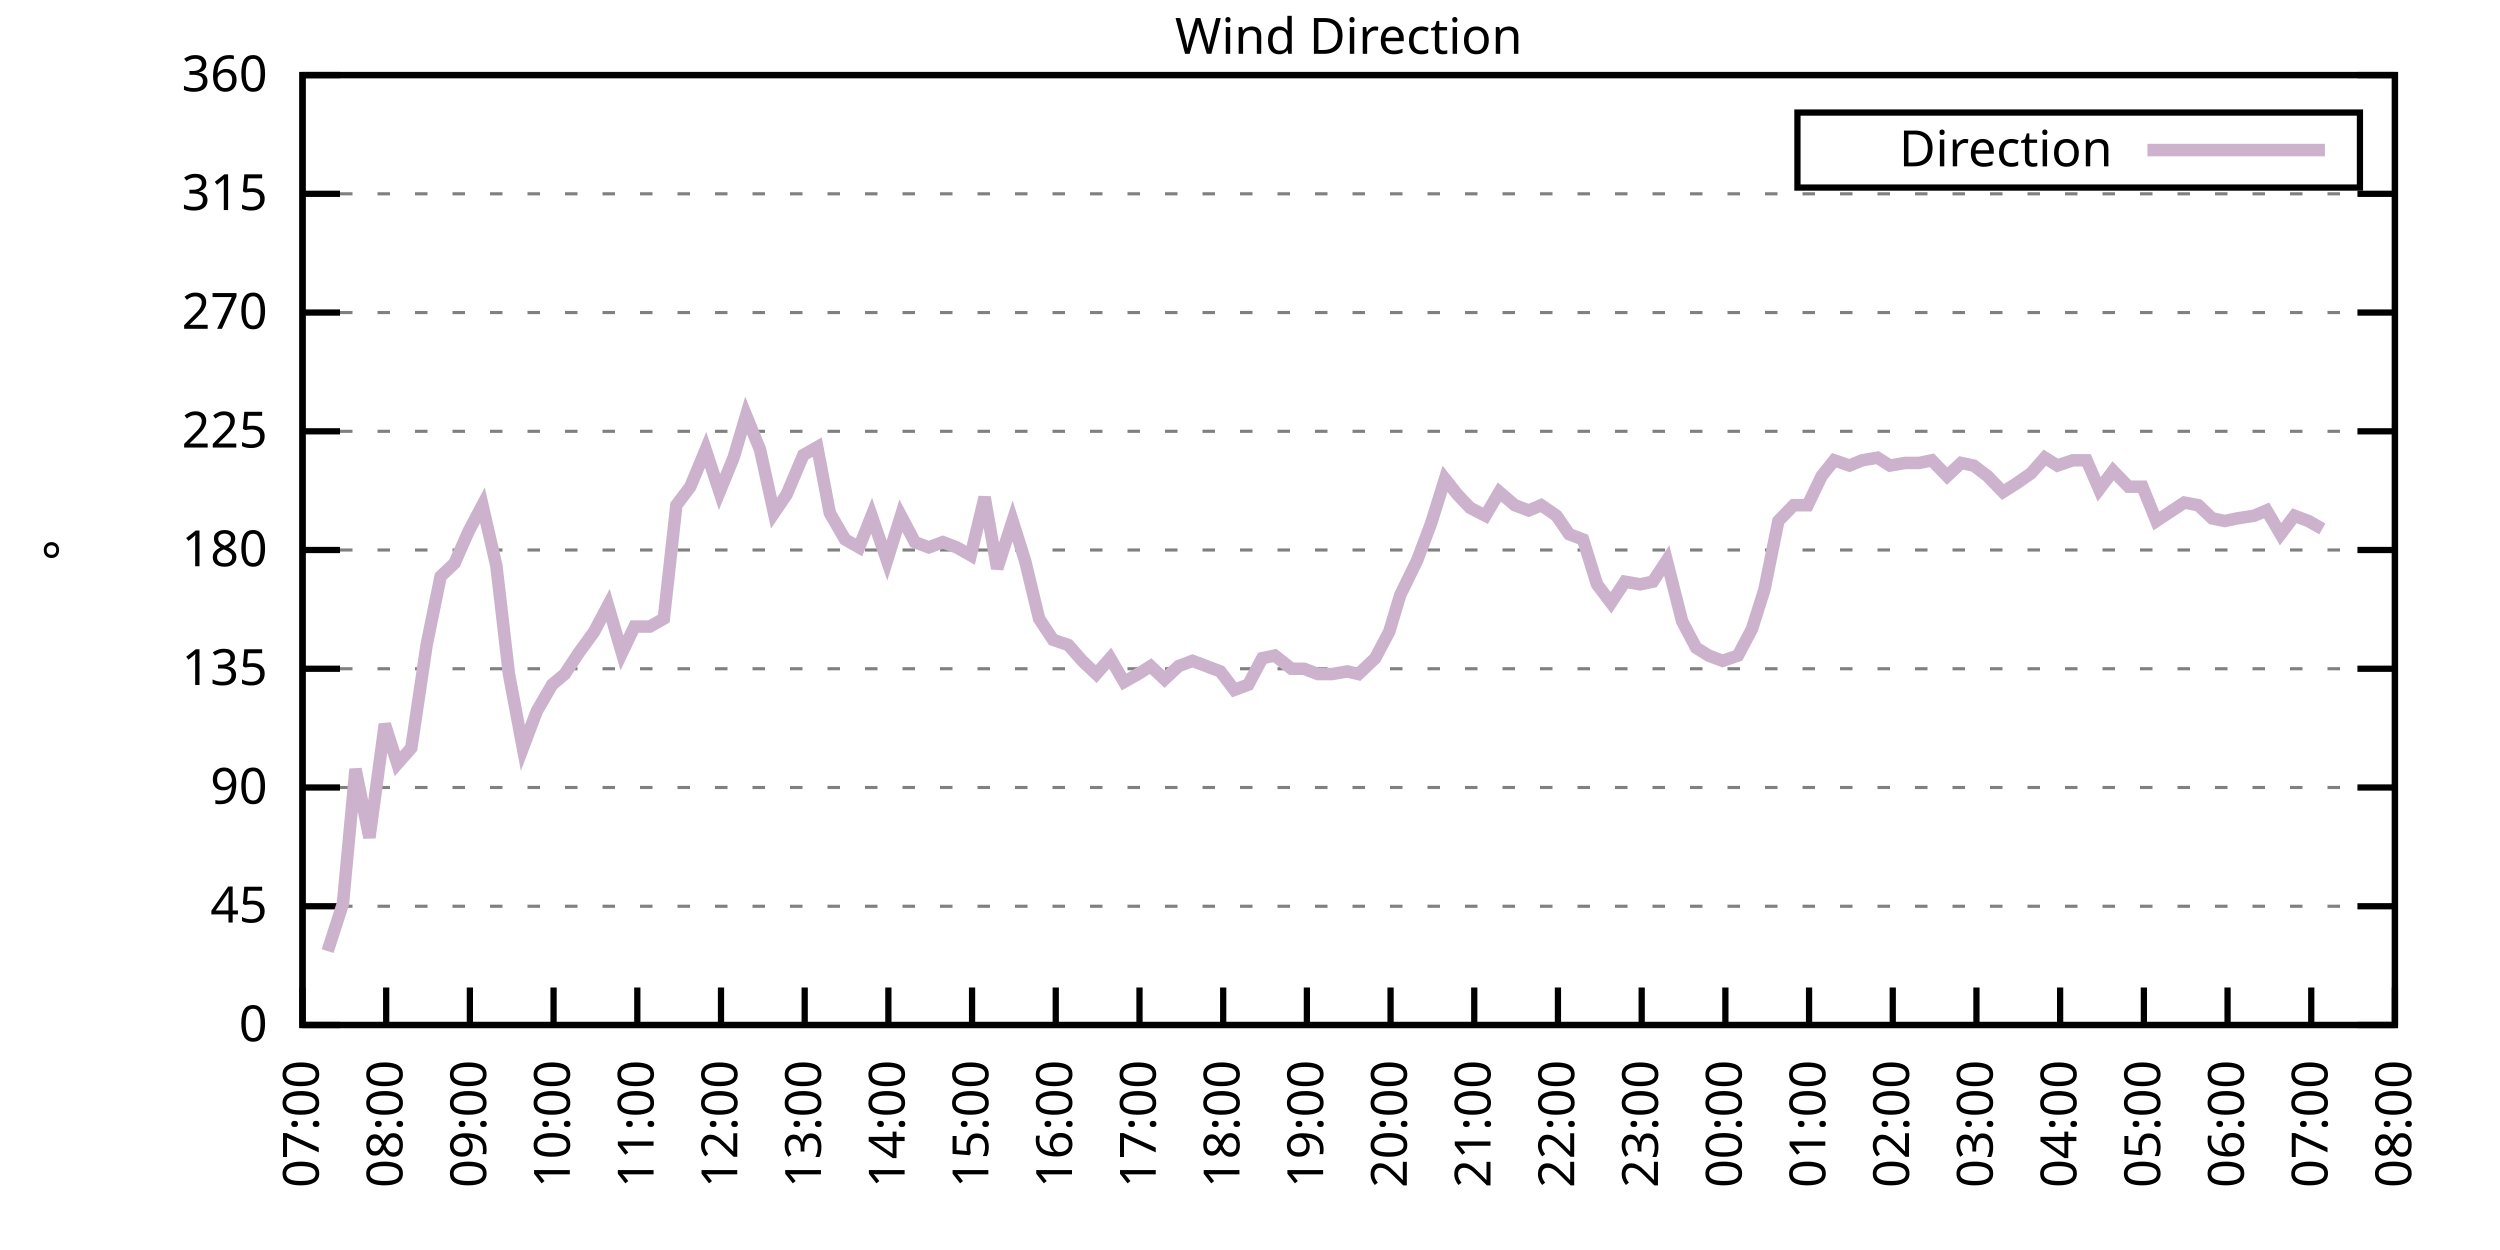
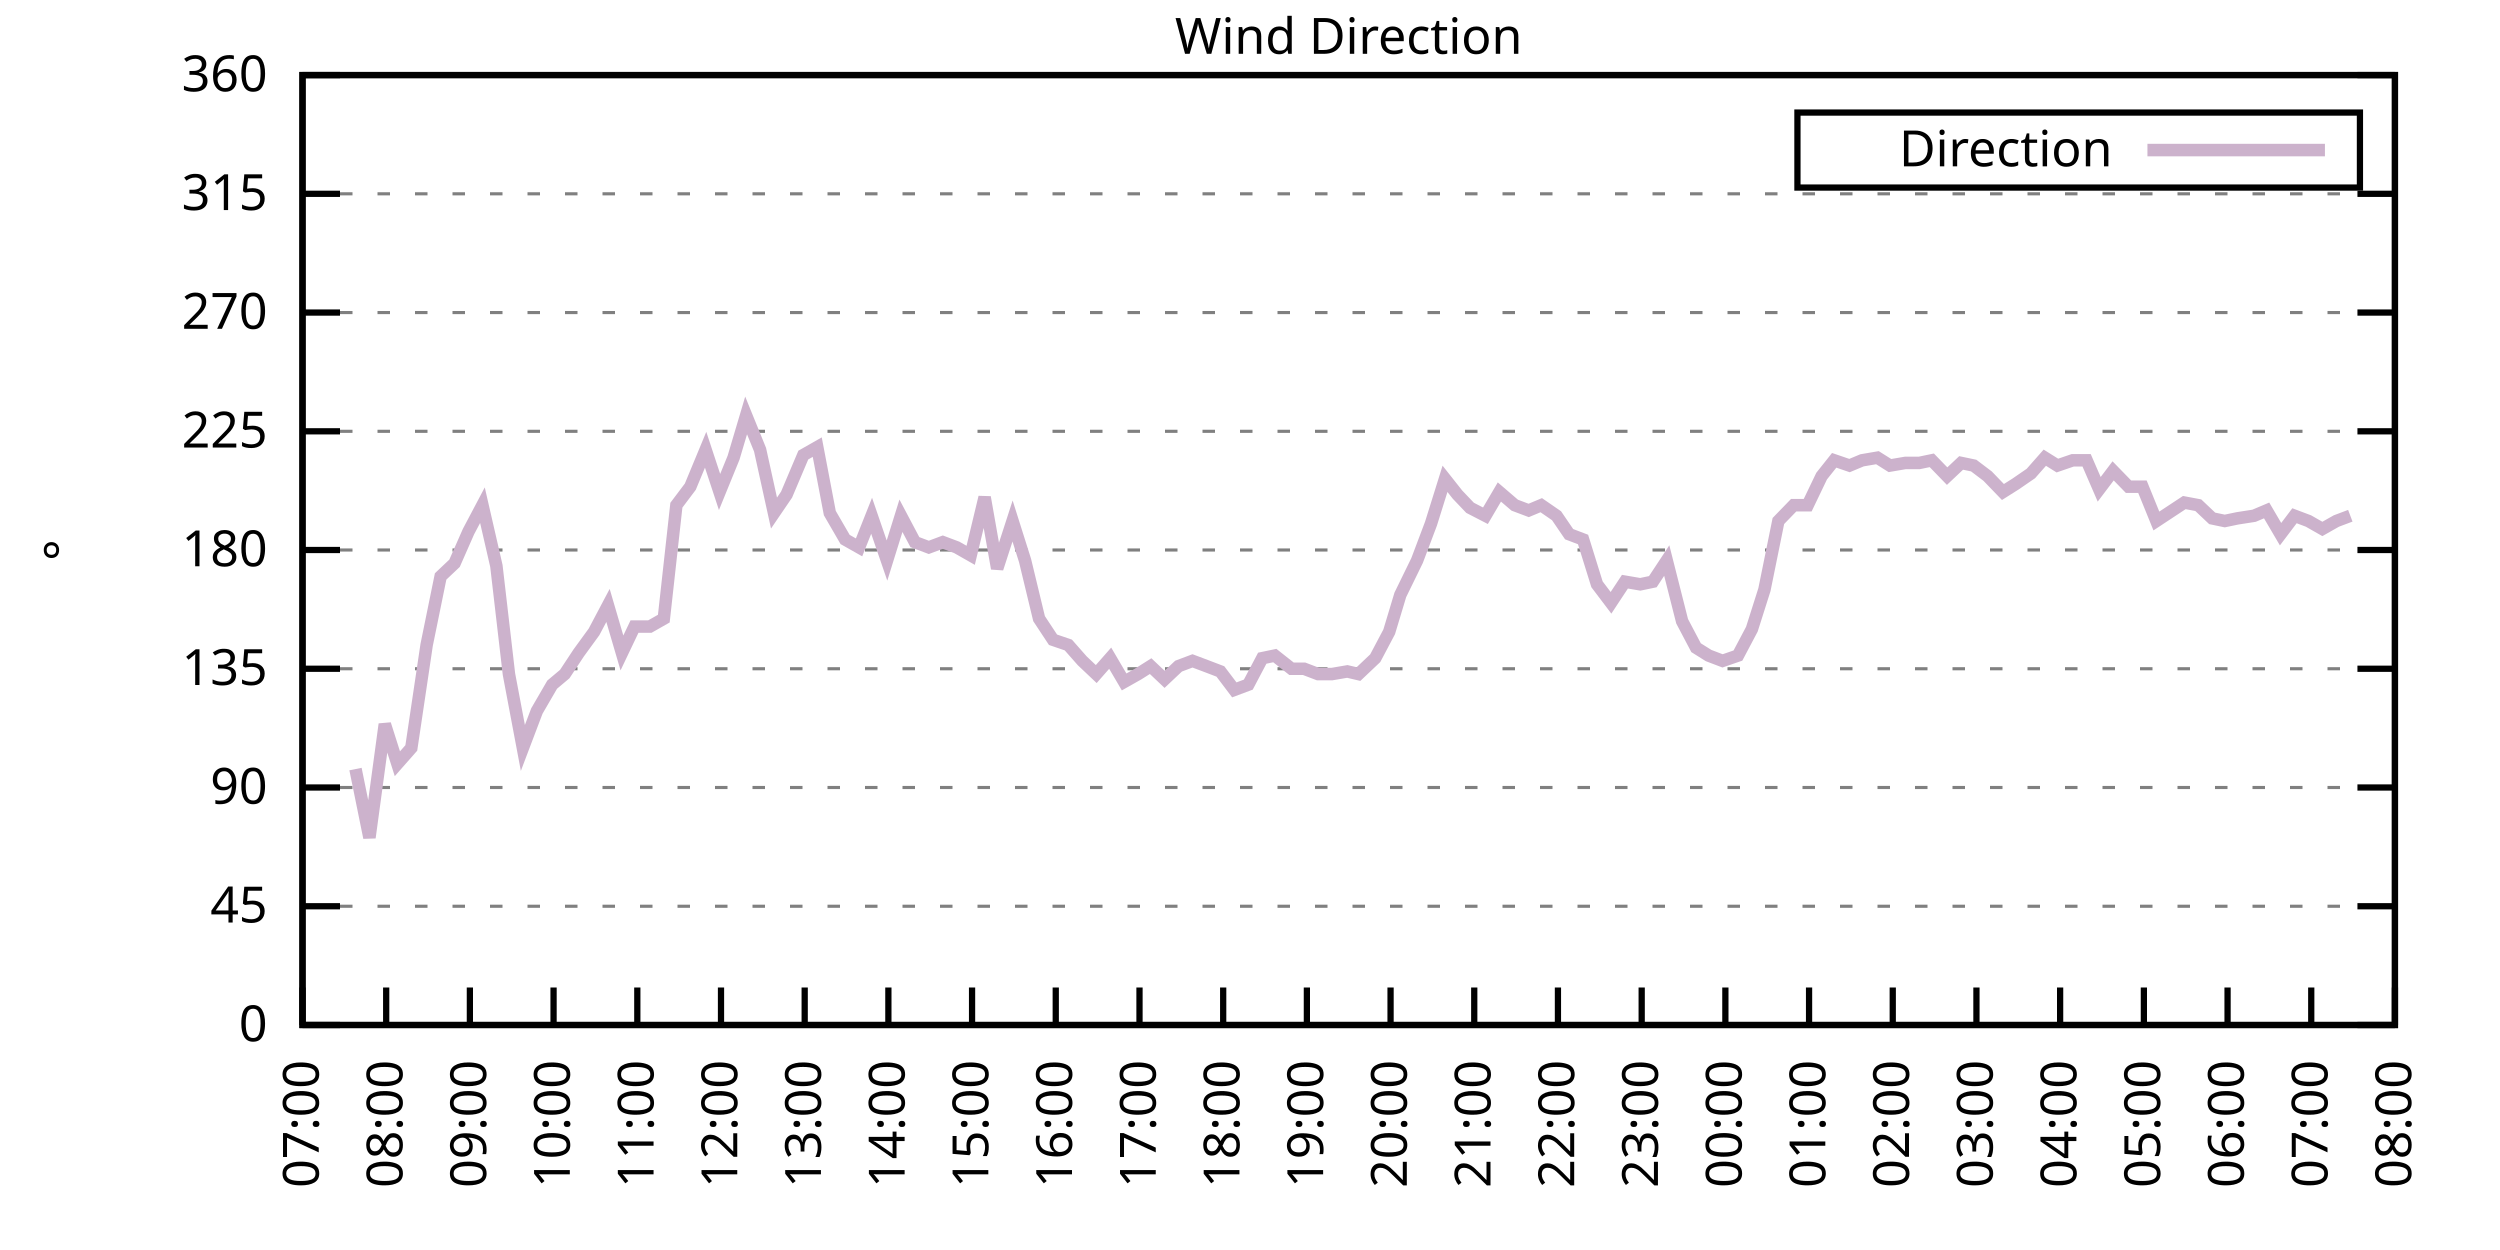
<svg xmlns="http://www.w3.org/2000/svg" xmlns:xlink="http://www.w3.org/1999/xlink" width="400" height="200" viewBox="0 0 400 200">
  <g id="gnuplot_canvas">
    <rect x="0" y="0" width="400" height="200" fill="none" />
    <defs>
      <circle id="gpDot" r="0.5" stroke-width="0.5" stroke="currentColor" />
      <path id="gpPt0" stroke-width="0.333" stroke="currentColor" d="M-1,0 h2 M0,-1 v2" />
      <path id="gpPt1" stroke-width="0.333" stroke="currentColor" d="M-1,-1 L1,1 M1,-1 L-1,1" />
      <path id="gpPt2" stroke-width="0.333" stroke="currentColor" d="M-1,0 L1,0 M0,-1 L0,1 M-1,-1 L1,1 M-1,1 L1,-1" />
      <rect id="gpPt3" stroke-width="0.333" stroke="currentColor" x="-1" y="-1" width="2" height="2" />
      <rect id="gpPt4" stroke-width="0.333" stroke="currentColor" fill="currentColor" x="-1" y="-1" width="2" height="2" />
      <circle id="gpPt5" stroke-width="0.333" stroke="currentColor" cx="0" cy="0" r="1" />
      <use xlink:href="#gpPt5" id="gpPt6" fill="currentColor" stroke="none" />
      <path id="gpPt7" stroke-width="0.333" stroke="currentColor" d="M0,-1.33 L-1.33,0.67 L1.33,0.67 z" />
      <use xlink:href="#gpPt7" id="gpPt8" fill="currentColor" stroke="none" />
      <use xlink:href="#gpPt7" id="gpPt9" stroke="currentColor" transform="rotate(180)" />
      <use xlink:href="#gpPt9" id="gpPt10" fill="currentColor" stroke="none" />
      <use xlink:href="#gpPt3" id="gpPt11" stroke="currentColor" transform="rotate(45)" />
      <use xlink:href="#gpPt11" id="gpPt12" fill="currentColor" stroke="none" />
      <path id="gpPt13" stroke-width="0.333" stroke="currentColor" d="M0,1.330 L1.265,0.411 L0.782,-1.067 L-0.782,-1.076 L-1.265,0.411 z" />
      <use xlink:href="#gpPt13" id="gpPt14" fill="currentColor" stroke="none" />
      <filter id="textbox" filterUnits="objectBoundingBox" x="0" y="0" height="1" width="1">
        <feFlood flood-color="white" flood-opacity="1" result="bgnd" />
        <feComposite in="SourceGraphic" in2="bgnd" operator="atop" />
      </filter>
      <filter id="greybox" filterUnits="objectBoundingBox" x="0" y="0" height="1" width="1">
        <feFlood flood-color="lightgrey" flood-opacity="1" result="grey" />
        <feComposite in="SourceGraphic" in2="grey" operator="atop" />
      </filter>
    </defs>
    <g fill="none" color="white" stroke="currentColor" stroke-width="1.00" stroke-linecap="butt" stroke-linejoin="miter">
</g>
    <g fill="none" color="black" stroke="currentColor" stroke-width="1.00" stroke-linecap="butt" stroke-linejoin="miter">
      <g stroke="none" shape-rendering="crispEdges">
        <polygon fill="rgb(255, 255, 255)" points="48.40,164.00 383.18,164.00 383.18,12.02 48.40,12.02 " />
      </g>
    </g>
    <g fill="none" color="black" stroke="currentColor" stroke-width="1.00" stroke-linecap="butt" stroke-linejoin="miter">
</g>
    <g fill="none" color="black" stroke="black" stroke-width="0.50" stroke-linecap="butt" stroke-linejoin="miter">
</g>
    <g fill="none" color="gray" stroke="currentColor" stroke-width="0.50" stroke-linecap="butt" stroke-linejoin="miter">
      <path stroke="gray" stroke-dasharray="2,4" class="gridline" d="M48.40,164.00 L383.19,164.00  " />
    </g>
    <g fill="none" color="gray" stroke="gray" stroke-width="1.00" stroke-linecap="butt" stroke-linejoin="miter">
</g>
    <g fill="none" color="black" stroke="currentColor" stroke-width="1.00" stroke-linecap="butt" stroke-linejoin="miter">
      <path stroke="black" d="M48.40,164.00 L54.40,164.00 M383.19,164.00 L377.19,164.00  " />
      <g transform="translate(42.80,166.60)" stroke="none" fill="black" font-family="Sans" font-size="8.00" text-anchor="end">
        <text>
          <tspan font-family="Sans"> 0</tspan>
        </text>
      </g>
    </g>
    <g fill="none" color="black" stroke="currentColor" stroke-width="1.00" stroke-linecap="butt" stroke-linejoin="miter">
</g>
    <g fill="none" color="black" stroke="black" stroke-width="0.50" stroke-linecap="butt" stroke-linejoin="miter">
</g>
    <g fill="none" color="gray" stroke="currentColor" stroke-width="0.50" stroke-linecap="butt" stroke-linejoin="miter">
      <path stroke="gray" stroke-dasharray="2,4" class="gridline" d="M48.40,145.00 L383.19,145.00  " />
    </g>
    <g fill="none" color="gray" stroke="gray" stroke-width="1.00" stroke-linecap="butt" stroke-linejoin="miter">
</g>
    <g fill="none" color="black" stroke="currentColor" stroke-width="1.00" stroke-linecap="butt" stroke-linejoin="miter">
      <path stroke="black" d="M48.40,145.00 L54.40,145.00 M383.19,145.00 L377.19,145.00  " />
      <g transform="translate(42.80,147.60)" stroke="none" fill="black" font-family="Sans" font-size="8.00" text-anchor="end">
        <text>
          <tspan font-family="Sans"> 45</tspan>
        </text>
      </g>
    </g>
    <g fill="none" color="black" stroke="currentColor" stroke-width="1.00" stroke-linecap="butt" stroke-linejoin="miter">
</g>
    <g fill="none" color="black" stroke="black" stroke-width="0.50" stroke-linecap="butt" stroke-linejoin="miter">
</g>
    <g fill="none" color="gray" stroke="currentColor" stroke-width="0.50" stroke-linecap="butt" stroke-linejoin="miter">
      <path stroke="gray" stroke-dasharray="2,4" class="gridline" d="M48.40,126.00 L383.19,126.00  " />
    </g>
    <g fill="none" color="gray" stroke="gray" stroke-width="1.00" stroke-linecap="butt" stroke-linejoin="miter">
</g>
    <g fill="none" color="black" stroke="currentColor" stroke-width="1.00" stroke-linecap="butt" stroke-linejoin="miter">
      <path stroke="black" d="M48.40,126.00 L54.40,126.00 M383.19,126.00 L377.19,126.00  " />
      <g transform="translate(42.80,128.60)" stroke="none" fill="black" font-family="Sans" font-size="8.00" text-anchor="end">
        <text>
          <tspan font-family="Sans"> 90</tspan>
        </text>
      </g>
    </g>
    <g fill="none" color="black" stroke="currentColor" stroke-width="1.00" stroke-linecap="butt" stroke-linejoin="miter">
</g>
    <g fill="none" color="black" stroke="black" stroke-width="0.50" stroke-linecap="butt" stroke-linejoin="miter">
</g>
    <g fill="none" color="gray" stroke="currentColor" stroke-width="0.50" stroke-linecap="butt" stroke-linejoin="miter">
      <path stroke="gray" stroke-dasharray="2,4" class="gridline" d="M48.40,107.00 L383.19,107.00  " />
    </g>
    <g fill="none" color="gray" stroke="gray" stroke-width="1.00" stroke-linecap="butt" stroke-linejoin="miter">
</g>
    <g fill="none" color="black" stroke="currentColor" stroke-width="1.00" stroke-linecap="butt" stroke-linejoin="miter">
      <path stroke="black" d="M48.40,107.00 L54.40,107.00 M383.19,107.00 L377.19,107.00  " />
      <g transform="translate(42.80,109.60)" stroke="none" fill="black" font-family="Sans" font-size="8.00" text-anchor="end">
        <text>
          <tspan font-family="Sans"> 135</tspan>
        </text>
      </g>
    </g>
    <g fill="none" color="black" stroke="currentColor" stroke-width="1.00" stroke-linecap="butt" stroke-linejoin="miter">
</g>
    <g fill="none" color="black" stroke="black" stroke-width="0.50" stroke-linecap="butt" stroke-linejoin="miter">
</g>
    <g fill="none" color="gray" stroke="currentColor" stroke-width="0.50" stroke-linecap="butt" stroke-linejoin="miter">
      <path stroke="gray" stroke-dasharray="2,4" class="gridline" d="M48.40,88.00 L383.19,88.00  " />
    </g>
    <g fill="none" color="gray" stroke="gray" stroke-width="1.00" stroke-linecap="butt" stroke-linejoin="miter">
</g>
    <g fill="none" color="black" stroke="currentColor" stroke-width="1.00" stroke-linecap="butt" stroke-linejoin="miter">
      <path stroke="black" d="M48.40,88.00 L54.40,88.00 M383.19,88.00 L377.19,88.00  " />
      <g transform="translate(42.80,90.60)" stroke="none" fill="black" font-family="Sans" font-size="8.00" text-anchor="end">
        <text>
          <tspan font-family="Sans"> 180</tspan>
        </text>
      </g>
    </g>
    <g fill="none" color="black" stroke="currentColor" stroke-width="1.00" stroke-linecap="butt" stroke-linejoin="miter">
</g>
    <g fill="none" color="black" stroke="black" stroke-width="0.50" stroke-linecap="butt" stroke-linejoin="miter">
</g>
    <g fill="none" color="gray" stroke="currentColor" stroke-width="0.50" stroke-linecap="butt" stroke-linejoin="miter">
      <path stroke="gray" stroke-dasharray="2,4" class="gridline" d="M48.40,69.01 L383.19,69.01  " />
    </g>
    <g fill="none" color="gray" stroke="gray" stroke-width="1.00" stroke-linecap="butt" stroke-linejoin="miter">
</g>
    <g fill="none" color="black" stroke="currentColor" stroke-width="1.00" stroke-linecap="butt" stroke-linejoin="miter">
      <path stroke="black" d="M48.40,69.01 L54.40,69.01 M383.19,69.01 L377.19,69.01  " />
      <g transform="translate(42.80,71.61)" stroke="none" fill="black" font-family="Sans" font-size="8.00" text-anchor="end">
        <text>
          <tspan font-family="Sans"> 225</tspan>
        </text>
      </g>
    </g>
    <g fill="none" color="black" stroke="currentColor" stroke-width="1.00" stroke-linecap="butt" stroke-linejoin="miter">
</g>
    <g fill="none" color="black" stroke="black" stroke-width="0.50" stroke-linecap="butt" stroke-linejoin="miter">
</g>
    <g fill="none" color="gray" stroke="currentColor" stroke-width="0.50" stroke-linecap="butt" stroke-linejoin="miter">
      <path stroke="gray" stroke-dasharray="2,4" class="gridline" d="M48.40,50.01 L383.19,50.01  " />
    </g>
    <g fill="none" color="gray" stroke="gray" stroke-width="1.00" stroke-linecap="butt" stroke-linejoin="miter">
</g>
    <g fill="none" color="black" stroke="currentColor" stroke-width="1.00" stroke-linecap="butt" stroke-linejoin="miter">
      <path stroke="black" d="M48.40,50.01 L54.40,50.01 M383.19,50.01 L377.19,50.01  " />
      <g transform="translate(42.80,52.61)" stroke="none" fill="black" font-family="Sans" font-size="8.00" text-anchor="end">
        <text>
          <tspan font-family="Sans"> 270</tspan>
        </text>
      </g>
    </g>
    <g fill="none" color="black" stroke="currentColor" stroke-width="1.00" stroke-linecap="butt" stroke-linejoin="miter">
</g>
    <g fill="none" color="black" stroke="black" stroke-width="0.50" stroke-linecap="butt" stroke-linejoin="miter">
</g>
    <g fill="none" color="gray" stroke="currentColor" stroke-width="0.50" stroke-linecap="butt" stroke-linejoin="miter">
      <path stroke="gray" stroke-dasharray="2,4" class="gridline" d="M48.40,31.01 L383.19,31.01  " />
    </g>
    <g fill="none" color="gray" stroke="gray" stroke-width="1.00" stroke-linecap="butt" stroke-linejoin="miter">
</g>
    <g fill="none" color="black" stroke="currentColor" stroke-width="1.00" stroke-linecap="butt" stroke-linejoin="miter">
      <path stroke="black" d="M48.40,31.01 L54.40,31.01 M383.19,31.01 L377.19,31.01  " />
      <g transform="translate(42.80,33.61)" stroke="none" fill="black" font-family="Sans" font-size="8.00" text-anchor="end">
        <text>
          <tspan font-family="Sans"> 315</tspan>
        </text>
      </g>
    </g>
    <g fill="none" color="black" stroke="currentColor" stroke-width="1.00" stroke-linecap="butt" stroke-linejoin="miter">
</g>
    <g fill="none" color="black" stroke="black" stroke-width="0.50" stroke-linecap="butt" stroke-linejoin="miter">
</g>
    <g fill="none" color="gray" stroke="currentColor" stroke-width="0.50" stroke-linecap="butt" stroke-linejoin="miter">
      <path stroke="gray" stroke-dasharray="2,4" class="gridline" d="M48.40,12.01 L383.19,12.01  " />
    </g>
    <g fill="none" color="gray" stroke="gray" stroke-width="1.00" stroke-linecap="butt" stroke-linejoin="miter">
</g>
    <g fill="none" color="black" stroke="currentColor" stroke-width="1.00" stroke-linecap="butt" stroke-linejoin="miter">
      <path stroke="black" d="M48.40,12.01 L54.40,12.01 M383.19,12.01 L377.19,12.01  " />
      <g transform="translate(42.80,14.61)" stroke="none" fill="black" font-family="Sans" font-size="8.00" text-anchor="end">
        <text>
          <tspan font-family="Sans"> 360</tspan>
        </text>
      </g>
    </g>
    <g fill="none" color="black" stroke="currentColor" stroke-width="1.00" stroke-linecap="butt" stroke-linejoin="miter">
      <path stroke="black" d="M48.40,164.00 L48.40,158.00  " />
      <g transform="translate(51.00,169.60) rotate(270.00)" stroke="none" fill="black" font-family="Sans" font-size="8.00" text-anchor="end">
        <text>
          <tspan font-family="Sans">07:00</tspan>
        </text>
      </g>
    </g>
    <g fill="none" color="black" stroke="currentColor" stroke-width="1.00" stroke-linecap="butt" stroke-linejoin="miter">
      <path stroke="black" d="M61.79,164.00 L61.79,158.00  " />
      <g transform="translate(64.39,169.60) rotate(270.00)" stroke="none" fill="black" font-family="Sans" font-size="8.00" text-anchor="end">
        <text>
          <tspan font-family="Sans">08:00</tspan>
        </text>
      </g>
    </g>
    <g fill="none" color="black" stroke="currentColor" stroke-width="1.00" stroke-linecap="butt" stroke-linejoin="miter">
      <path stroke="black" d="M75.18,164.00 L75.18,158.00  " />
      <g transform="translate(77.78,169.60) rotate(270.00)" stroke="none" fill="black" font-family="Sans" font-size="8.00" text-anchor="end">
        <text>
          <tspan font-family="Sans">09:00</tspan>
        </text>
      </g>
    </g>
    <g fill="none" color="black" stroke="currentColor" stroke-width="1.00" stroke-linecap="butt" stroke-linejoin="miter">
      <path stroke="black" d="M88.57,164.00 L88.57,158.00  " />
      <g transform="translate(91.17,169.60) rotate(270.00)" stroke="none" fill="black" font-family="Sans" font-size="8.00" text-anchor="end">
        <text>
          <tspan font-family="Sans">10:00</tspan>
        </text>
      </g>
    </g>
    <g fill="none" color="black" stroke="currentColor" stroke-width="1.00" stroke-linecap="butt" stroke-linejoin="miter">
      <path stroke="black" d="M101.97,164.00 L101.97,158.00  " />
      <g transform="translate(104.57,169.60) rotate(270.00)" stroke="none" fill="black" font-family="Sans" font-size="8.00" text-anchor="end">
        <text>
          <tspan font-family="Sans">11:00</tspan>
        </text>
      </g>
    </g>
    <g fill="none" color="black" stroke="currentColor" stroke-width="1.00" stroke-linecap="butt" stroke-linejoin="miter">
      <path stroke="black" d="M115.36,164.00 L115.36,158.00  " />
      <g transform="translate(117.96,169.60) rotate(270.00)" stroke="none" fill="black" font-family="Sans" font-size="8.00" text-anchor="end">
        <text>
          <tspan font-family="Sans">12:00</tspan>
        </text>
      </g>
    </g>
    <g fill="none" color="black" stroke="currentColor" stroke-width="1.00" stroke-linecap="butt" stroke-linejoin="miter">
      <path stroke="black" d="M128.75,164.00 L128.75,158.00  " />
      <g transform="translate(131.35,169.60) rotate(270.00)" stroke="none" fill="black" font-family="Sans" font-size="8.00" text-anchor="end">
        <text>
          <tspan font-family="Sans">13:00</tspan>
        </text>
      </g>
    </g>
    <g fill="none" color="black" stroke="currentColor" stroke-width="1.00" stroke-linecap="butt" stroke-linejoin="miter">
      <path stroke="black" d="M142.14,164.00 L142.14,158.00  " />
      <g transform="translate(144.74,169.60) rotate(270.00)" stroke="none" fill="black" font-family="Sans" font-size="8.00" text-anchor="end">
        <text>
          <tspan font-family="Sans">14:00</tspan>
        </text>
      </g>
    </g>
    <g fill="none" color="black" stroke="currentColor" stroke-width="1.00" stroke-linecap="butt" stroke-linejoin="miter">
      <path stroke="black" d="M155.53,164.00 L155.53,158.00  " />
      <g transform="translate(158.13,169.60) rotate(270.00)" stroke="none" fill="black" font-family="Sans" font-size="8.00" text-anchor="end">
        <text>
          <tspan font-family="Sans">15:00</tspan>
        </text>
      </g>
    </g>
    <g fill="none" color="black" stroke="currentColor" stroke-width="1.00" stroke-linecap="butt" stroke-linejoin="miter">
      <path stroke="black" d="M168.92,164.00 L168.92,158.00  " />
      <g transform="translate(171.52,169.60) rotate(270.00)" stroke="none" fill="black" font-family="Sans" font-size="8.00" text-anchor="end">
        <text>
          <tspan font-family="Sans">16:00</tspan>
        </text>
      </g>
    </g>
    <g fill="none" color="black" stroke="currentColor" stroke-width="1.00" stroke-linecap="butt" stroke-linejoin="miter">
      <path stroke="black" d="M182.32,164.00 L182.32,158.00  " />
      <g transform="translate(184.92,169.60) rotate(270.00)" stroke="none" fill="black" font-family="Sans" font-size="8.00" text-anchor="end">
        <text>
          <tspan font-family="Sans">17:00</tspan>
        </text>
      </g>
    </g>
    <g fill="none" color="black" stroke="currentColor" stroke-width="1.00" stroke-linecap="butt" stroke-linejoin="miter">
      <path stroke="black" d="M195.71,164.00 L195.71,158.00  " />
      <g transform="translate(198.31,169.60) rotate(270.00)" stroke="none" fill="black" font-family="Sans" font-size="8.00" text-anchor="end">
        <text>
          <tspan font-family="Sans">18:00</tspan>
        </text>
      </g>
    </g>
    <g fill="none" color="black" stroke="currentColor" stroke-width="1.00" stroke-linecap="butt" stroke-linejoin="miter">
      <path stroke="black" d="M209.10,164.00 L209.10,158.00  " />
      <g transform="translate(211.70,169.60) rotate(270.00)" stroke="none" fill="black" font-family="Sans" font-size="8.00" text-anchor="end">
        <text>
          <tspan font-family="Sans">19:00</tspan>
        </text>
      </g>
    </g>
    <g fill="none" color="black" stroke="currentColor" stroke-width="1.00" stroke-linecap="butt" stroke-linejoin="miter">
      <path stroke="black" d="M222.49,164.00 L222.49,158.00  " />
      <g transform="translate(225.09,169.60) rotate(270.00)" stroke="none" fill="black" font-family="Sans" font-size="8.00" text-anchor="end">
        <text>
          <tspan font-family="Sans">20:00</tspan>
        </text>
      </g>
    </g>
    <g fill="none" color="black" stroke="currentColor" stroke-width="1.00" stroke-linecap="butt" stroke-linejoin="miter">
      <path stroke="black" d="M235.88,164.00 L235.88,158.00  " />
      <g transform="translate(238.48,169.60) rotate(270.00)" stroke="none" fill="black" font-family="Sans" font-size="8.00" text-anchor="end">
        <text>
          <tspan font-family="Sans">21:00</tspan>
        </text>
      </g>
    </g>
    <g fill="none" color="black" stroke="currentColor" stroke-width="1.00" stroke-linecap="butt" stroke-linejoin="miter">
      <path stroke="black" d="M249.27,164.00 L249.27,158.00  " />
      <g transform="translate(251.87,169.60) rotate(270.00)" stroke="none" fill="black" font-family="Sans" font-size="8.00" text-anchor="end">
        <text>
          <tspan font-family="Sans">22:00</tspan>
        </text>
      </g>
    </g>
    <g fill="none" color="black" stroke="currentColor" stroke-width="1.00" stroke-linecap="butt" stroke-linejoin="miter">
      <path stroke="black" d="M262.67,164.00 L262.67,158.00  " />
      <g transform="translate(265.27,169.60) rotate(270.00)" stroke="none" fill="black" font-family="Sans" font-size="8.00" text-anchor="end">
        <text>
          <tspan font-family="Sans">23:00</tspan>
        </text>
      </g>
    </g>
    <g fill="none" color="black" stroke="currentColor" stroke-width="1.00" stroke-linecap="butt" stroke-linejoin="miter">
      <path stroke="black" d="M276.06,164.00 L276.06,158.00  " />
      <g transform="translate(278.66,169.60) rotate(270.00)" stroke="none" fill="black" font-family="Sans" font-size="8.00" text-anchor="end">
        <text>
          <tspan font-family="Sans">00:00</tspan>
        </text>
      </g>
    </g>
    <g fill="none" color="black" stroke="currentColor" stroke-width="1.00" stroke-linecap="butt" stroke-linejoin="miter">
      <path stroke="black" d="M289.45,164.00 L289.45,158.00  " />
      <g transform="translate(292.05,169.60) rotate(270.00)" stroke="none" fill="black" font-family="Sans" font-size="8.00" text-anchor="end">
        <text>
          <tspan font-family="Sans">01:00</tspan>
        </text>
      </g>
    </g>
    <g fill="none" color="black" stroke="currentColor" stroke-width="1.00" stroke-linecap="butt" stroke-linejoin="miter">
      <path stroke="black" d="M302.84,164.00 L302.84,158.00  " />
      <g transform="translate(305.44,169.60) rotate(270.00)" stroke="none" fill="black" font-family="Sans" font-size="8.00" text-anchor="end">
        <text>
          <tspan font-family="Sans">02:00</tspan>
        </text>
      </g>
    </g>
    <g fill="none" color="black" stroke="currentColor" stroke-width="1.00" stroke-linecap="butt" stroke-linejoin="miter">
      <path stroke="black" d="M316.23,164.00 L316.23,158.00  " />
      <g transform="translate(318.83,169.60) rotate(270.00)" stroke="none" fill="black" font-family="Sans" font-size="8.00" text-anchor="end">
        <text>
          <tspan font-family="Sans">03:00</tspan>
        </text>
      </g>
    </g>
    <g fill="none" color="black" stroke="currentColor" stroke-width="1.00" stroke-linecap="butt" stroke-linejoin="miter">
      <path stroke="black" d="M329.62,164.00 L329.62,158.00  " />
      <g transform="translate(332.22,169.60) rotate(270.00)" stroke="none" fill="black" font-family="Sans" font-size="8.00" text-anchor="end">
        <text>
          <tspan font-family="Sans">04:00</tspan>
        </text>
      </g>
    </g>
    <g fill="none" color="black" stroke="currentColor" stroke-width="1.00" stroke-linecap="butt" stroke-linejoin="miter">
      <path stroke="black" d="M343.02,164.00 L343.02,158.00  " />
      <g transform="translate(345.62,169.60) rotate(270.00)" stroke="none" fill="black" font-family="Sans" font-size="8.00" text-anchor="end">
        <text>
          <tspan font-family="Sans">05:00</tspan>
        </text>
      </g>
    </g>
    <g fill="none" color="black" stroke="currentColor" stroke-width="1.00" stroke-linecap="butt" stroke-linejoin="miter">
      <path stroke="black" d="M356.41,164.00 L356.41,158.00  " />
      <g transform="translate(359.01,169.60) rotate(270.00)" stroke="none" fill="black" font-family="Sans" font-size="8.00" text-anchor="end">
        <text>
          <tspan font-family="Sans">06:00</tspan>
        </text>
      </g>
    </g>
    <g fill="none" color="black" stroke="currentColor" stroke-width="1.00" stroke-linecap="butt" stroke-linejoin="miter">
      <path stroke="black" d="M369.80,164.00 L369.80,158.00  " />
      <g transform="translate(372.40,169.60) rotate(270.00)" stroke="none" fill="black" font-family="Sans" font-size="8.00" text-anchor="end">
        <text>
          <tspan font-family="Sans">07:00</tspan>
        </text>
      </g>
    </g>
    <g fill="none" color="black" stroke="currentColor" stroke-width="1.00" stroke-linecap="butt" stroke-linejoin="miter">
      <path stroke="black" d="M383.19,164.00 L383.19,158.00  " />
      <g transform="translate(385.79,169.60) rotate(270.00)" stroke="none" fill="black" font-family="Sans" font-size="8.00" text-anchor="end">
        <text>
          <tspan font-family="Sans">08:00</tspan>
        </text>
      </g>
    </g>
    <g fill="none" color="black" stroke="currentColor" stroke-width="1.00" stroke-linecap="butt" stroke-linejoin="miter">
</g>
    <g fill="none" color="black" stroke="currentColor" stroke-width="1.00" stroke-linecap="butt" stroke-linejoin="miter">
      <path stroke="black" d="M48.40,12.01 L48.40,164.00 L383.19,164.00 L383.19,12.01 L48.40,12.01 Z  " />
    </g>
    <g fill="none" color="black" stroke="currentColor" stroke-width="1.00" stroke-linecap="butt" stroke-linejoin="miter">
</g>
    <g fill="none" color="black" stroke="currentColor" stroke-width="1.00" stroke-linecap="butt" stroke-linejoin="miter">
      <path stroke="black" d="M287.59,30.01 L287.59,18.01 L377.59,18.01 L377.59,30.01 L287.59,30.01 Z  " />
    </g>
    <g id="Wind_direction_plot_1">
      <g fill="none" color="white" stroke="black" stroke-width="2.00" stroke-linecap="butt" stroke-linejoin="miter">
</g>
      <g fill="none" color="black" stroke="currentColor" stroke-width="2.00" stroke-linecap="butt" stroke-linejoin="miter">
        <g transform="translate(337.99,26.61)" stroke="none" fill="black" font-family="Sans" font-size="8.00" text-anchor="end">
          <text>
            <tspan font-family="Sans">Direction</tspan>
          </text>
        </g>
      </g>
      <g fill="none" color="black" stroke="currentColor" stroke-width="2.00" stroke-linecap="butt" stroke-linejoin="miter">
-         <path stroke="rgb(204, 178, 204)" d="M343.59,24.01 L371.99,24.01 M52.42,152.18 L54.87,144.58 L56.88,123.05 L59.11,134.02 L61.57,115.87 L63.58,122.20   L65.81,119.67 L68.26,103.20 L70.50,92.23 L72.73,90.12 L74.96,85.05 L77.19,80.83 L79.42,90.54 L81.43,107.85   L83.66,119.67 L85.90,113.76 L88.35,109.54 L90.36,107.85 L92.59,104.47 L95.05,101.09 L97.28,96.87 L99.51,104.47   L101.52,100.25 L103.98,100.25 L106.21,98.98 L108.22,80.83 L110.45,77.87 L112.90,71.96 L115.13,78.72 L117.37,73.23   L119.38,66.47 L121.61,71.96 L123.84,82.09 L125.85,79.14 L128.53,72.81 L130.76,71.54 L132.77,82.09 L135.22,86.32   L137.45,87.58 L139.46,82.52 L141.92,89.69 L144.15,82.52 L146.38,86.74 L148.61,87.58 L150.85,86.74 L153.08,87.58   L155.31,88.85 L157.54,79.56 L159.55,90.96 L162.01,83.36 L164.01,89.69 L166.25,98.98 L168.48,102.36 L170.93,103.20   L173.17,105.74 L175.40,107.85 L177.63,105.31 L179.86,109.11 L182.09,107.85 L184.10,106.58 L186.33,108.69 L188.57,106.58   L190.80,105.74 L193.03,106.58 L195.26,107.43 L197.49,110.38 L199.73,109.54 L201.96,105.31 L203.97,104.89 L206.64,107.00   L208.65,107.00 L210.88,107.85 L213.12,107.85 L215.57,107.43 L217.36,107.85 L220.04,105.31 L222.27,101.09 L224.05,95.18   L226.73,89.69 L228.96,83.78 L231.20,76.61 L233.20,79.14 L235.21,81.25 L237.67,82.52 L239.90,78.72 L242.36,80.83   L244.59,81.67 L246.60,80.83 L249.05,82.52 L251.06,85.47 L253.29,86.32 L255.52,93.49 L257.76,96.45 L259.99,93.07   L262.44,93.49 L264.45,93.07 L266.68,89.69 L269.14,99.40 L271.37,103.63 L273.38,104.89 L275.61,105.74 L278.07,104.89   L280.30,100.67 L282.31,94.34 L284.54,83.36 L286.99,80.83 L289.23,80.83 L291.46,76.18 L293.47,73.65 L295.92,74.49   L297.93,73.65 L300.39,73.23 L302.39,74.49 L304.85,74.07 L307.08,74.07 L309.09,73.65 L311.54,76.18 L313.78,74.07   L315.79,74.49 L318.02,76.18 L320.47,78.72 L322.48,77.45 L324.94,75.76 L327.17,73.23 L329.18,74.49 L331.63,73.65   L333.86,73.65 L335.87,78.29 L338.10,75.34 L340.56,77.87 L342.79,77.87 L345.02,83.36 L349.49,80.41 L351.72,80.83   L353.95,82.94 L355.96,83.36 L357.97,82.94 L360.65,82.52 L362.66,81.67 L364.89,85.47 L367.12,82.52 L369.35,83.36   L371.58,84.63  " />
+         <path stroke="rgb(204, 178, 204)" d="M343.59,24.01 L371.99,24.01 M56.88,123.05 L59.11,134.02 L61.57,115.87 L63.58,122.20 L65.81,119.67 L68.26,103.20   L70.50,92.23 L72.73,90.12 L74.96,85.05 L77.19,80.83 L79.42,90.54 L81.43,107.85 L83.66,119.67 L85.90,113.76   L88.35,109.54 L90.36,107.85 L92.59,104.47 L95.05,101.09 L97.28,96.87 L99.51,104.47 L101.52,100.25 L103.98,100.25   L106.21,98.98 L108.22,80.83 L110.45,77.87 L112.90,71.96 L115.13,78.72 L117.37,73.23 L119.38,66.47 L121.61,71.96   L123.84,82.09 L125.85,79.14 L128.53,72.81 L130.76,71.54 L132.77,82.09 L135.22,86.32 L137.45,87.58 L139.46,82.52   L141.92,89.69 L144.15,82.52 L146.38,86.74 L148.61,87.58 L150.85,86.74 L153.08,87.58 L155.31,88.85 L157.54,79.56   L159.55,90.96 L162.01,83.36 L164.01,89.69 L166.25,98.98 L168.48,102.36 L170.93,103.20 L173.17,105.74 L175.40,107.85   L177.63,105.31 L179.86,109.11 L182.09,107.85 L184.10,106.58 L186.33,108.69 L188.57,106.58 L190.80,105.74 L193.03,106.58   L195.26,107.43 L197.49,110.38 L199.73,109.54 L201.96,105.31 L203.97,104.89 L206.64,107.00 L208.65,107.00 L210.88,107.85   L213.12,107.85 L215.57,107.43 L217.36,107.85 L220.04,105.31 L222.27,101.09 L224.05,95.18 L226.73,89.69 L228.96,83.78   L231.20,76.61 L233.20,79.14 L235.21,81.25 L237.67,82.52 L239.90,78.72 L242.36,80.83 L244.59,81.67 L246.60,80.83   L249.05,82.52 L251.06,85.47 L253.29,86.32 L255.52,93.49 L257.76,96.45 L259.99,93.07 L262.44,93.49 L264.45,93.07   L266.68,89.69 L269.14,99.40 L271.37,103.63 L273.38,104.89 L275.61,105.74 L278.07,104.89 L280.30,100.67 L282.31,94.34   L284.54,83.36 L286.99,80.83 L289.23,80.83 L291.46,76.18 L293.47,73.65 L295.92,74.49 L297.93,73.65 L300.39,73.23   L302.39,74.49 L304.85,74.07 L307.08,74.07 L309.09,73.65 L311.54,76.18 L313.78,74.07 L315.79,74.49 L318.02,76.18   L320.47,78.72 L322.48,77.45 L324.94,75.76 L327.17,73.23 L329.18,74.49 L331.63,73.65 L333.86,73.65 L335.87,78.29   L338.10,75.34 L340.56,77.87 L342.79,77.87 L345.02,83.36 L349.49,80.41 L351.72,80.83 L353.95,82.94 L355.96,83.36   L357.97,82.94 L360.65,82.52 L362.66,81.67 L364.89,85.47 L367.12,82.52 L369.35,83.36 L371.58,84.63 L373.82,83.36   L376.05,82.52  " />
      </g>
    </g>
    <g fill="none" color="black" stroke="currentColor" stroke-width="2.00" stroke-linecap="butt" stroke-linejoin="miter">
</g>
    <g fill="none" color="black" stroke="black" stroke-width="1.00" stroke-linecap="butt" stroke-linejoin="miter">
</g>
    <g fill="none" color="black" stroke="currentColor" stroke-width="1.00" stroke-linecap="butt" stroke-linejoin="miter">
      <path stroke="black" d="M48.40,12.01 L48.40,164.00 L383.19,164.00 L383.19,12.01 L48.40,12.01 Z  " />
      <g transform="translate(12.80,88.01) rotate(270.00)" stroke="none" fill="black" font-family="Sans" font-size="8.00" text-anchor="middle">
        <text>
          <tspan font-family="Sans">°</tspan>
        </text>
      </g>
    </g>
    <g fill="none" color="black" stroke="currentColor" stroke-width="1.00" stroke-linecap="butt" stroke-linejoin="miter">
</g>
    <g fill="none" color="black" stroke="currentColor" stroke-width="1.00" stroke-linecap="butt" stroke-linejoin="miter">
      <g transform="translate(215.79,8.61)" stroke="none" fill="black" font-family="Sans" font-size="8.00" text-anchor="middle">
        <text>
          <tspan font-family="Sans">Wind Direction</tspan>
        </text>
      </g>
    </g>
    <g fill="none" color="black" stroke="currentColor" stroke-width="1.00" stroke-linecap="butt" stroke-linejoin="miter">
</g>
  </g>
</svg>
